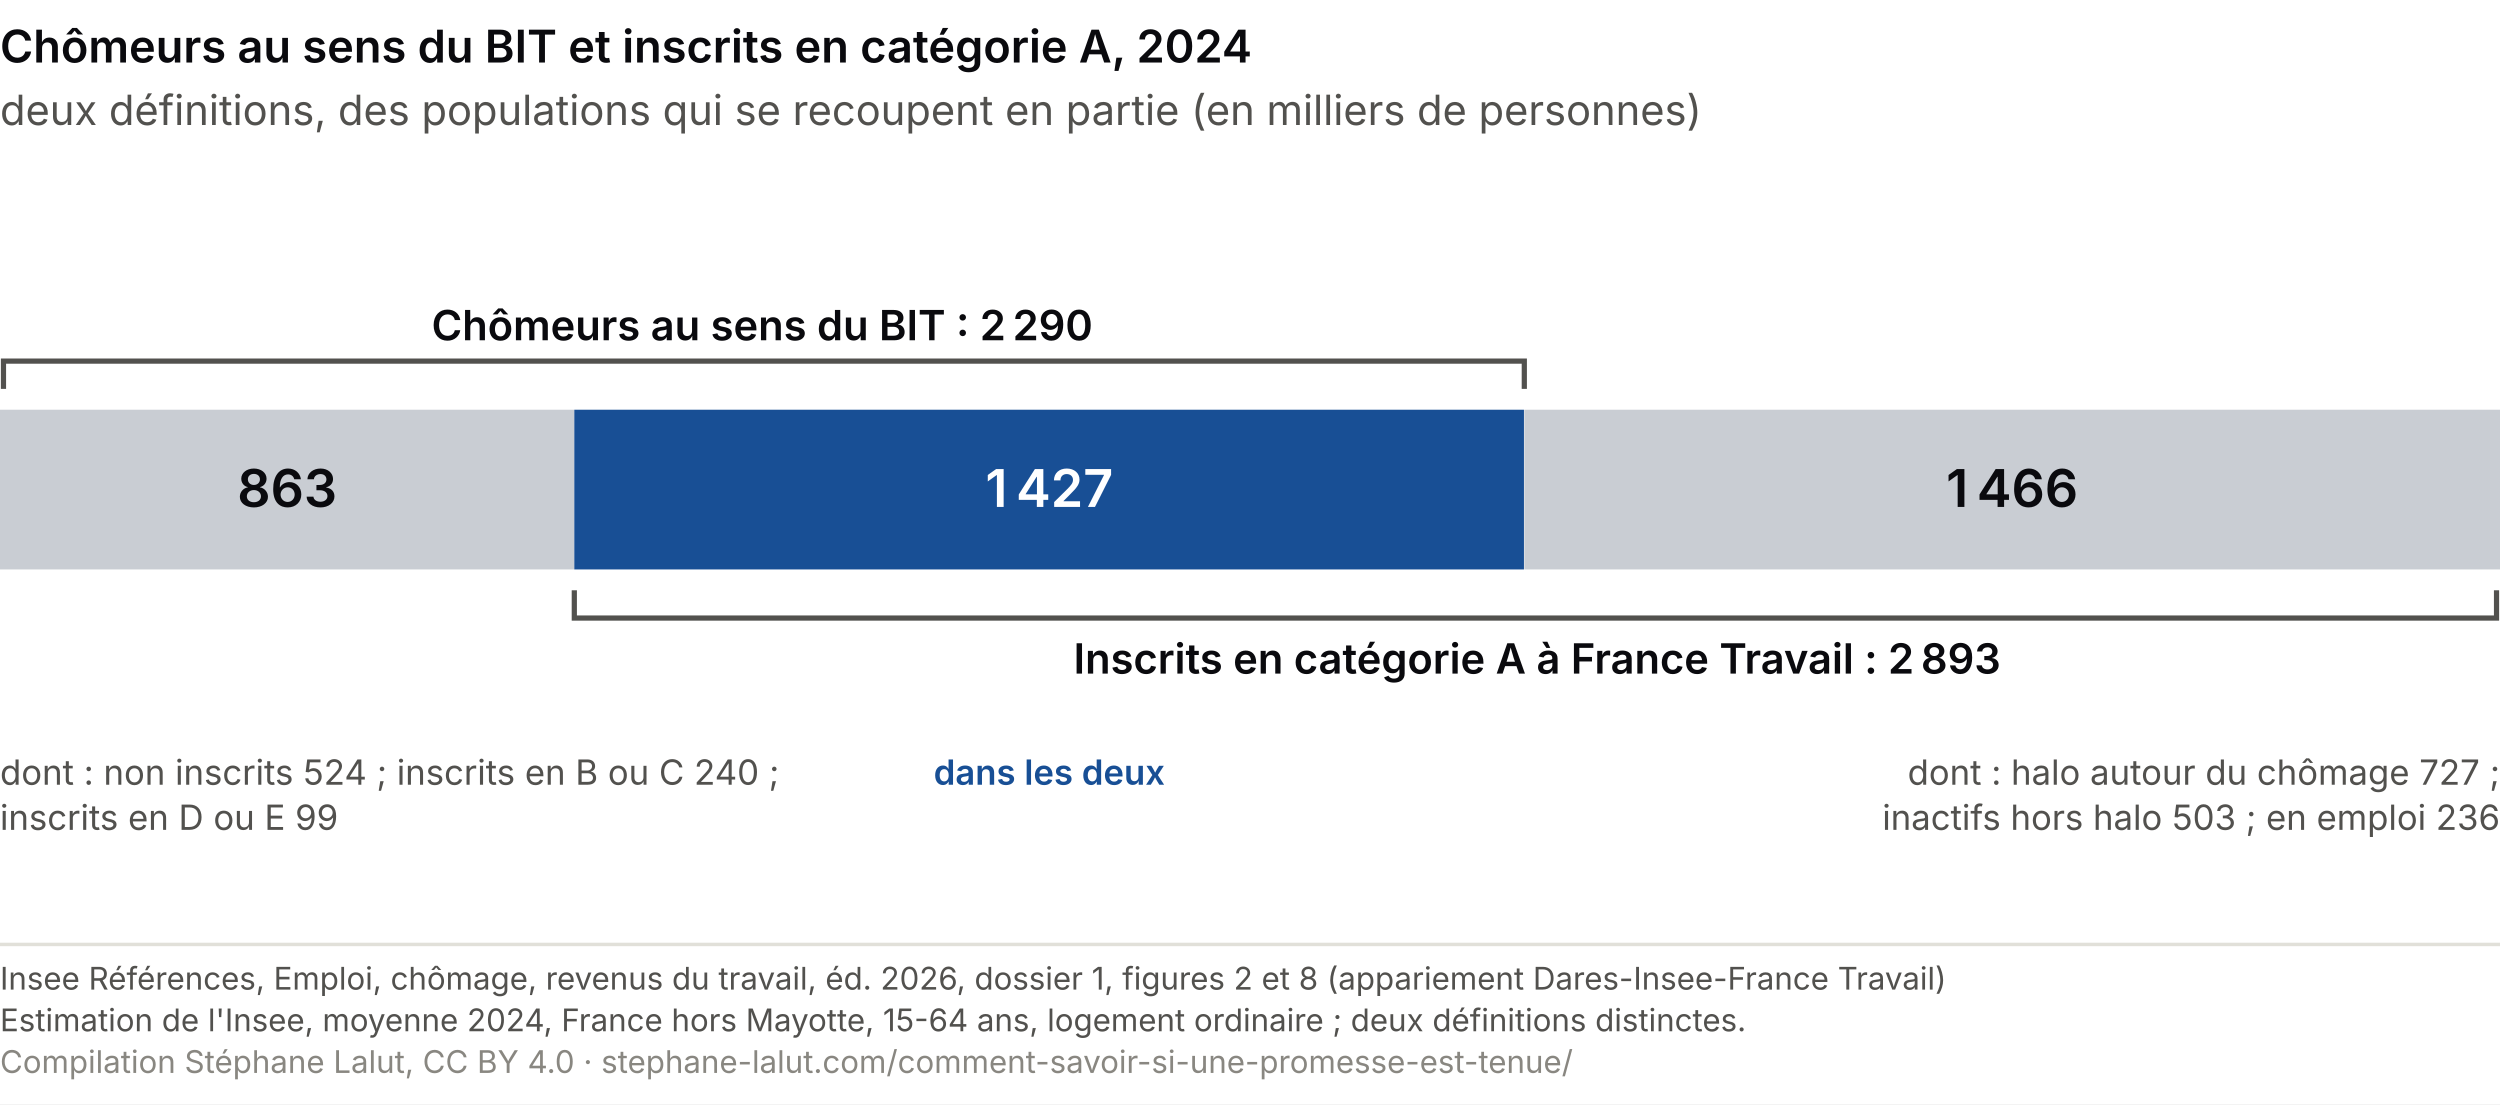
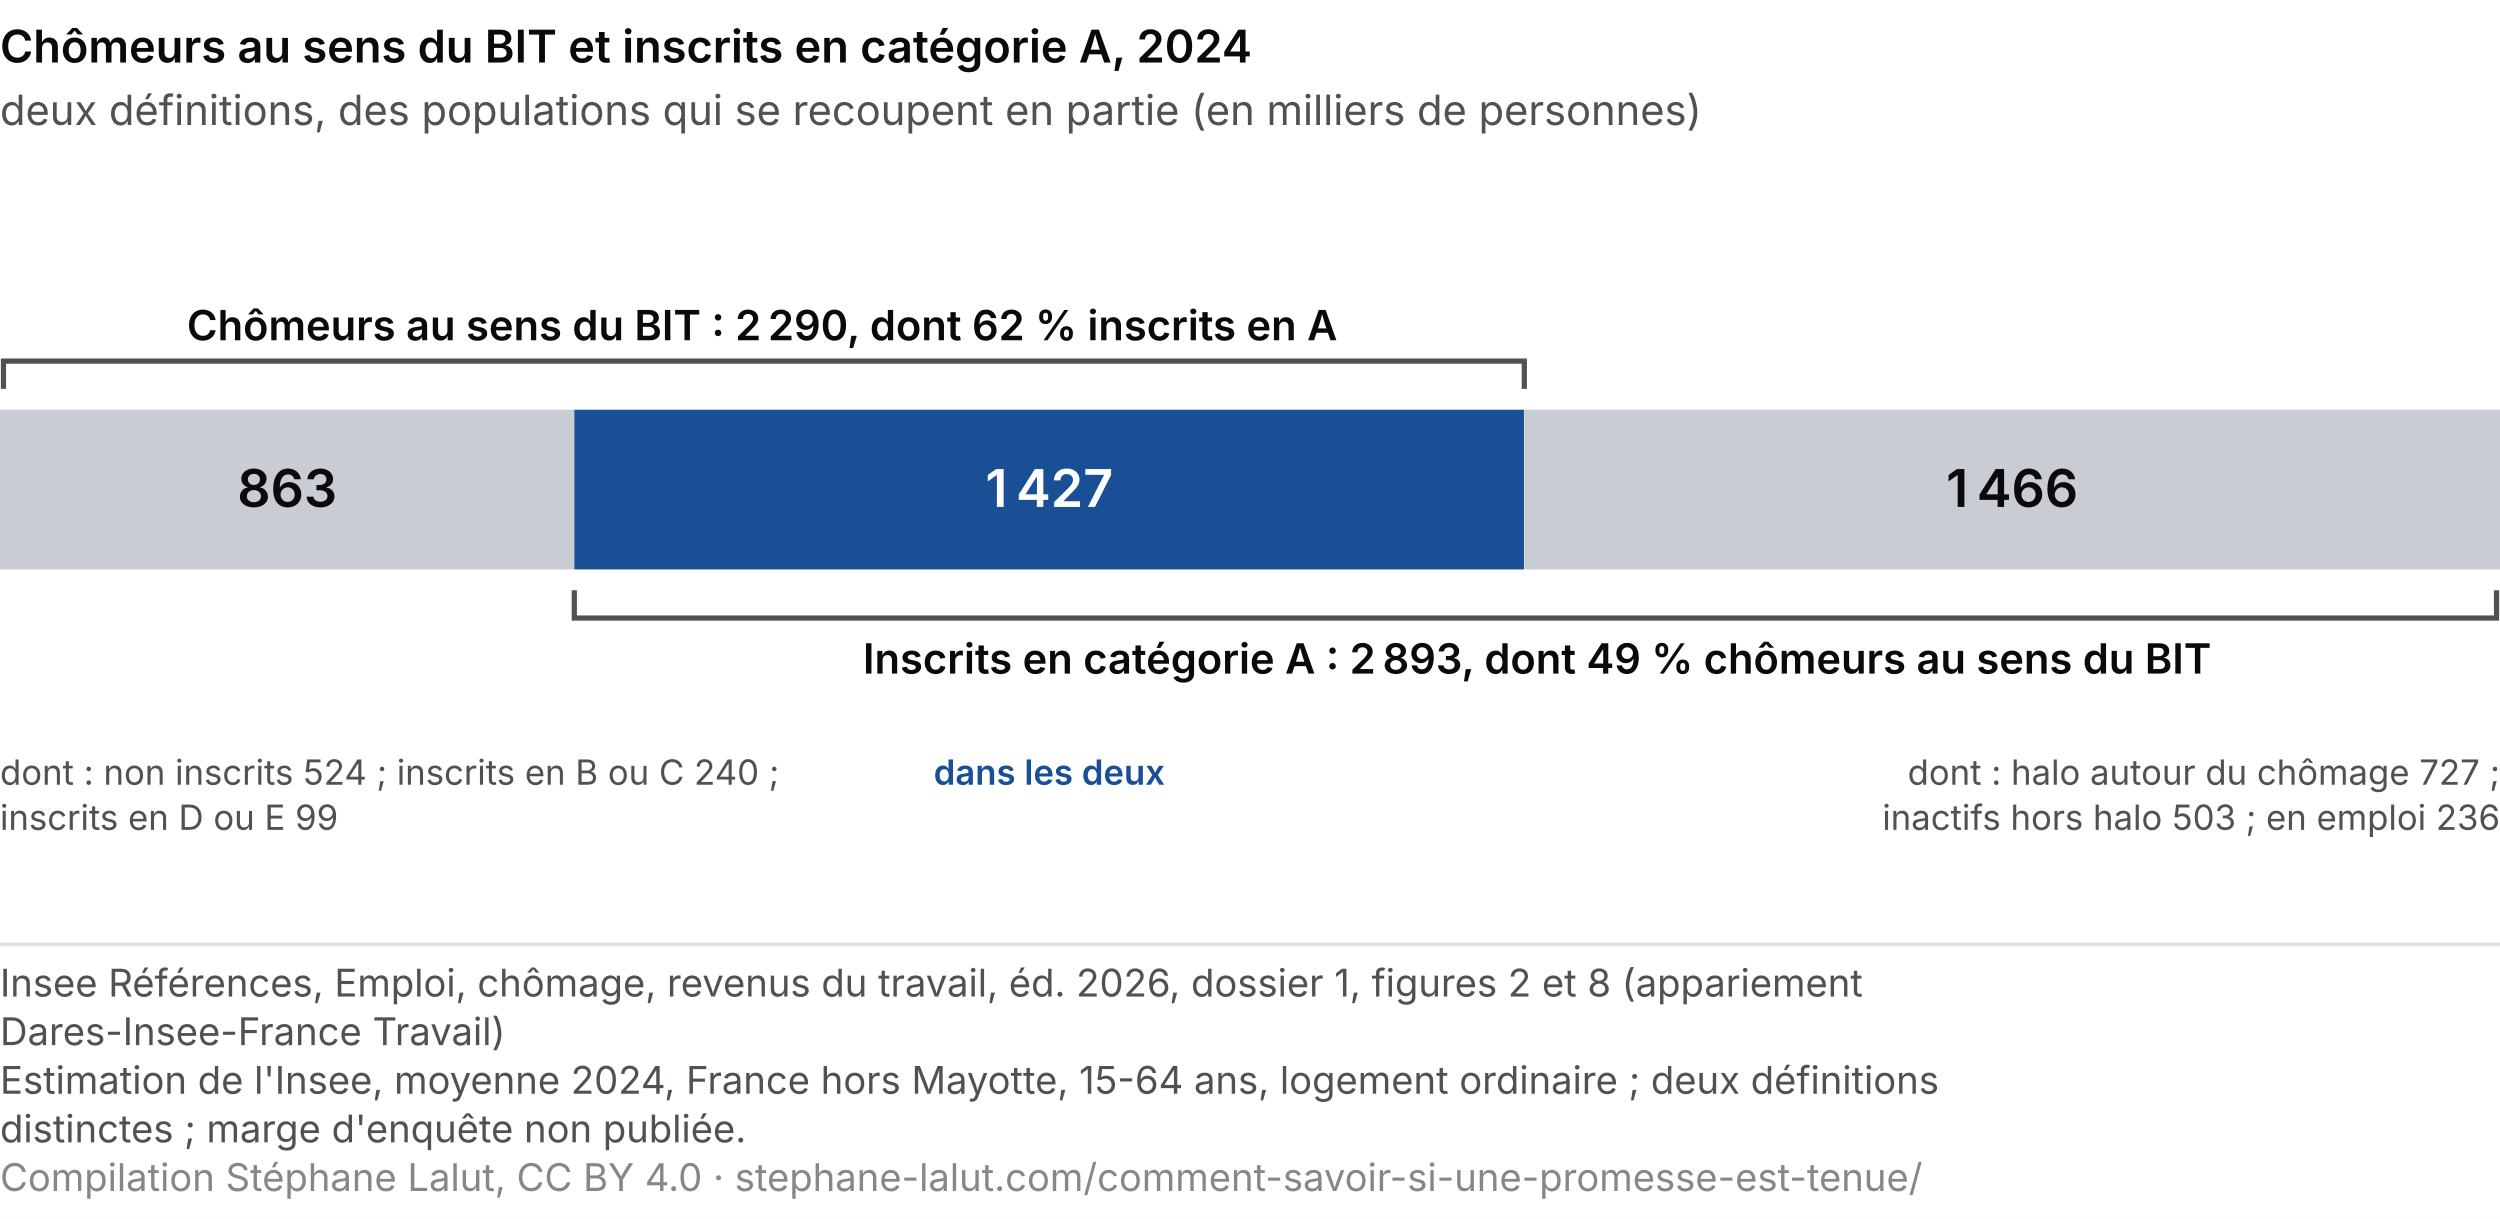
- <svg xmlns="http://www.w3.org/2000/svg" viewBox="0 0 720 318" role="img" font-variant-numeric="tabular-nums" aria-labelledby="mr-t mr-d" font-family="system-ui, -apple-system, Segoe UI, sans-serif">
-   <rect width="720" height="318" fill="#ffffff" />
+ <svg xmlns="http://www.w3.org/2000/svg" viewBox="0 0 720 351" role="img" font-variant-numeric="tabular-nums" aria-labelledby="mr-t mr-d" font-family="system-ui, -apple-system, Segoe UI, sans-serif">
+   <rect width="720" height="351" fill="#ffffff" />
  <text x="0.0" y="18.0" font-size="13" fill="#0A0A0E" text-anchor="start" font-weight="600">Chômeurs au sens du BIT et inscrits en catégorie A, 2024</text>
  <text x="0.0" y="36.0" font-size="12" fill="#52514e" text-anchor="start">deux définitions, des populations qui se recoupent en partie (en milliers de personnes)</text>
  <rect x="0.0" y="118" width="165.4" height="46" fill="#c9cdd3" />
  <rect x="165.4" y="118" width="273.5" height="46" fill="#184f95" />
  <rect x="439.0" y="118" width="281.0" height="46" fill="#c9cdd3" />
  <text x="82.7" y="146.0" font-size="15" fill="#0A0A0E" text-anchor="middle" font-weight="600">863</text>
  <text x="302.2" y="146.0" font-size="15" fill="#ffffff" text-anchor="middle" font-weight="600">1 427</text>
  <text x="579.5" y="146.0" font-size="15" fill="#0A0A0E" text-anchor="middle" font-weight="600">1 466</text>
  <path d="M1.0 112 v-8 H439.0 v8" fill="none" stroke="#52514e" stroke-width="1.5" />
-   <text x="219.5" y="98.0" font-size="12" fill="#0A0A0E" text-anchor="middle" font-weight="600">Chômeurs au sens du BIT : 2 290</text>
+   <text x="219.5" y="98.0" font-size="12" fill="#0A0A0E" text-anchor="middle" font-weight="600">Chômeurs au sens du BIT : 2 290, dont 62 % inscrits en A</text>
  <path d="M165.4 170 v8 H719.0 v-8" fill="none" stroke="#52514e" stroke-width="1.5" />
-   <text x="442.7" y="194.0" font-size="12" fill="#0A0A0E" text-anchor="middle" font-weight="600">Inscrits en catégorie A à France Travail : 2 893</text>
+   <text x="442.7" y="194.0" font-size="12" fill="#0A0A0E" text-anchor="middle" font-weight="600">Inscrits en catégorie A : 2 893, dont 49 % chômeurs au sens du BIT</text>
  <text x="0.0" y="226.0" font-size="10" fill="#52514e" text-anchor="start">dont : non inscrits 524 ; inscrits en B ou C 240 ;</text>
  <text x="0.0" y="239.0" font-size="10" fill="#52514e" text-anchor="start">inscrits en D ou E 99</text>
  <text x="720.0" y="226.0" font-size="10" fill="#52514e" text-anchor="end">dont : halo autour du chômage 727 ;</text>
  <text x="720.0" y="239.0" font-size="10" fill="#52514e" text-anchor="end">inactifs hors halo 503 ; en emploi 236</text>
  <text x="302.2" y="226.0" font-size="10" fill="#184f95" text-anchor="middle" font-weight="600">dans les deux</text>
-   <line x1="0" y1="272" x2="720" y2="272" stroke="#e1e0d9" />
-   <text x="0" y="285" font-size="9" fill="#52514e">Insee Références, Emploi, chômage, revenus du travail, éd. 2026, dossier 1, figures 2 et 8 (appariement Dares-Insee-France Travail)</text>
-   <text x="0" y="297" font-size="9" fill="#52514e">Estimation de l'Insee, moyenne 2024, France hors Mayotte, 15-64 ans, logement ordinaire ; deux définitions distinctes.</text>
-   <text x="0" y="309" font-size="9" fill="#898781">Compilation Stéphane Lalut, CC BY 4.0 · stephane-lalut.com/comment-savoir-si-une-promesse-est-tenue/</text>
+   <line x1="0" y1="272.0" x2="720" y2="272.0" stroke="#e1e0d9" />
+   <text class="pied-source" x="0" y="287.0" font-size="11" fill="#52514e">Insee Références, Emploi, chômage, revenus du travail, éd. 2026, dossier 1, figures 2 et 8 (appariement</text>
+   <text class="pied-source" x="0" y="301.0" font-size="11" fill="#52514e">Dares-Insee-France Travail)</text>
+   <text class="pied-note" x="0" y="315.0" font-size="11" fill="#52514e">Estimation de l'Insee, moyenne 2024, France hors Mayotte, 15-64 ans, logement ordinaire ; deux définitions</text>
+   <text class="pied-note" x="0" y="329.0" font-size="11" fill="#52514e">distinctes ; marge d'enquête non publiée.</text>
+   <text class="pied-licence" x="0" y="343.0" font-size="11" fill="#898781">Compilation Stéphane Lalut, CC BY 4.0 · stephane-lalut.com/comment-savoir-si-une-promesse-est-tenue/</text>
</svg>
